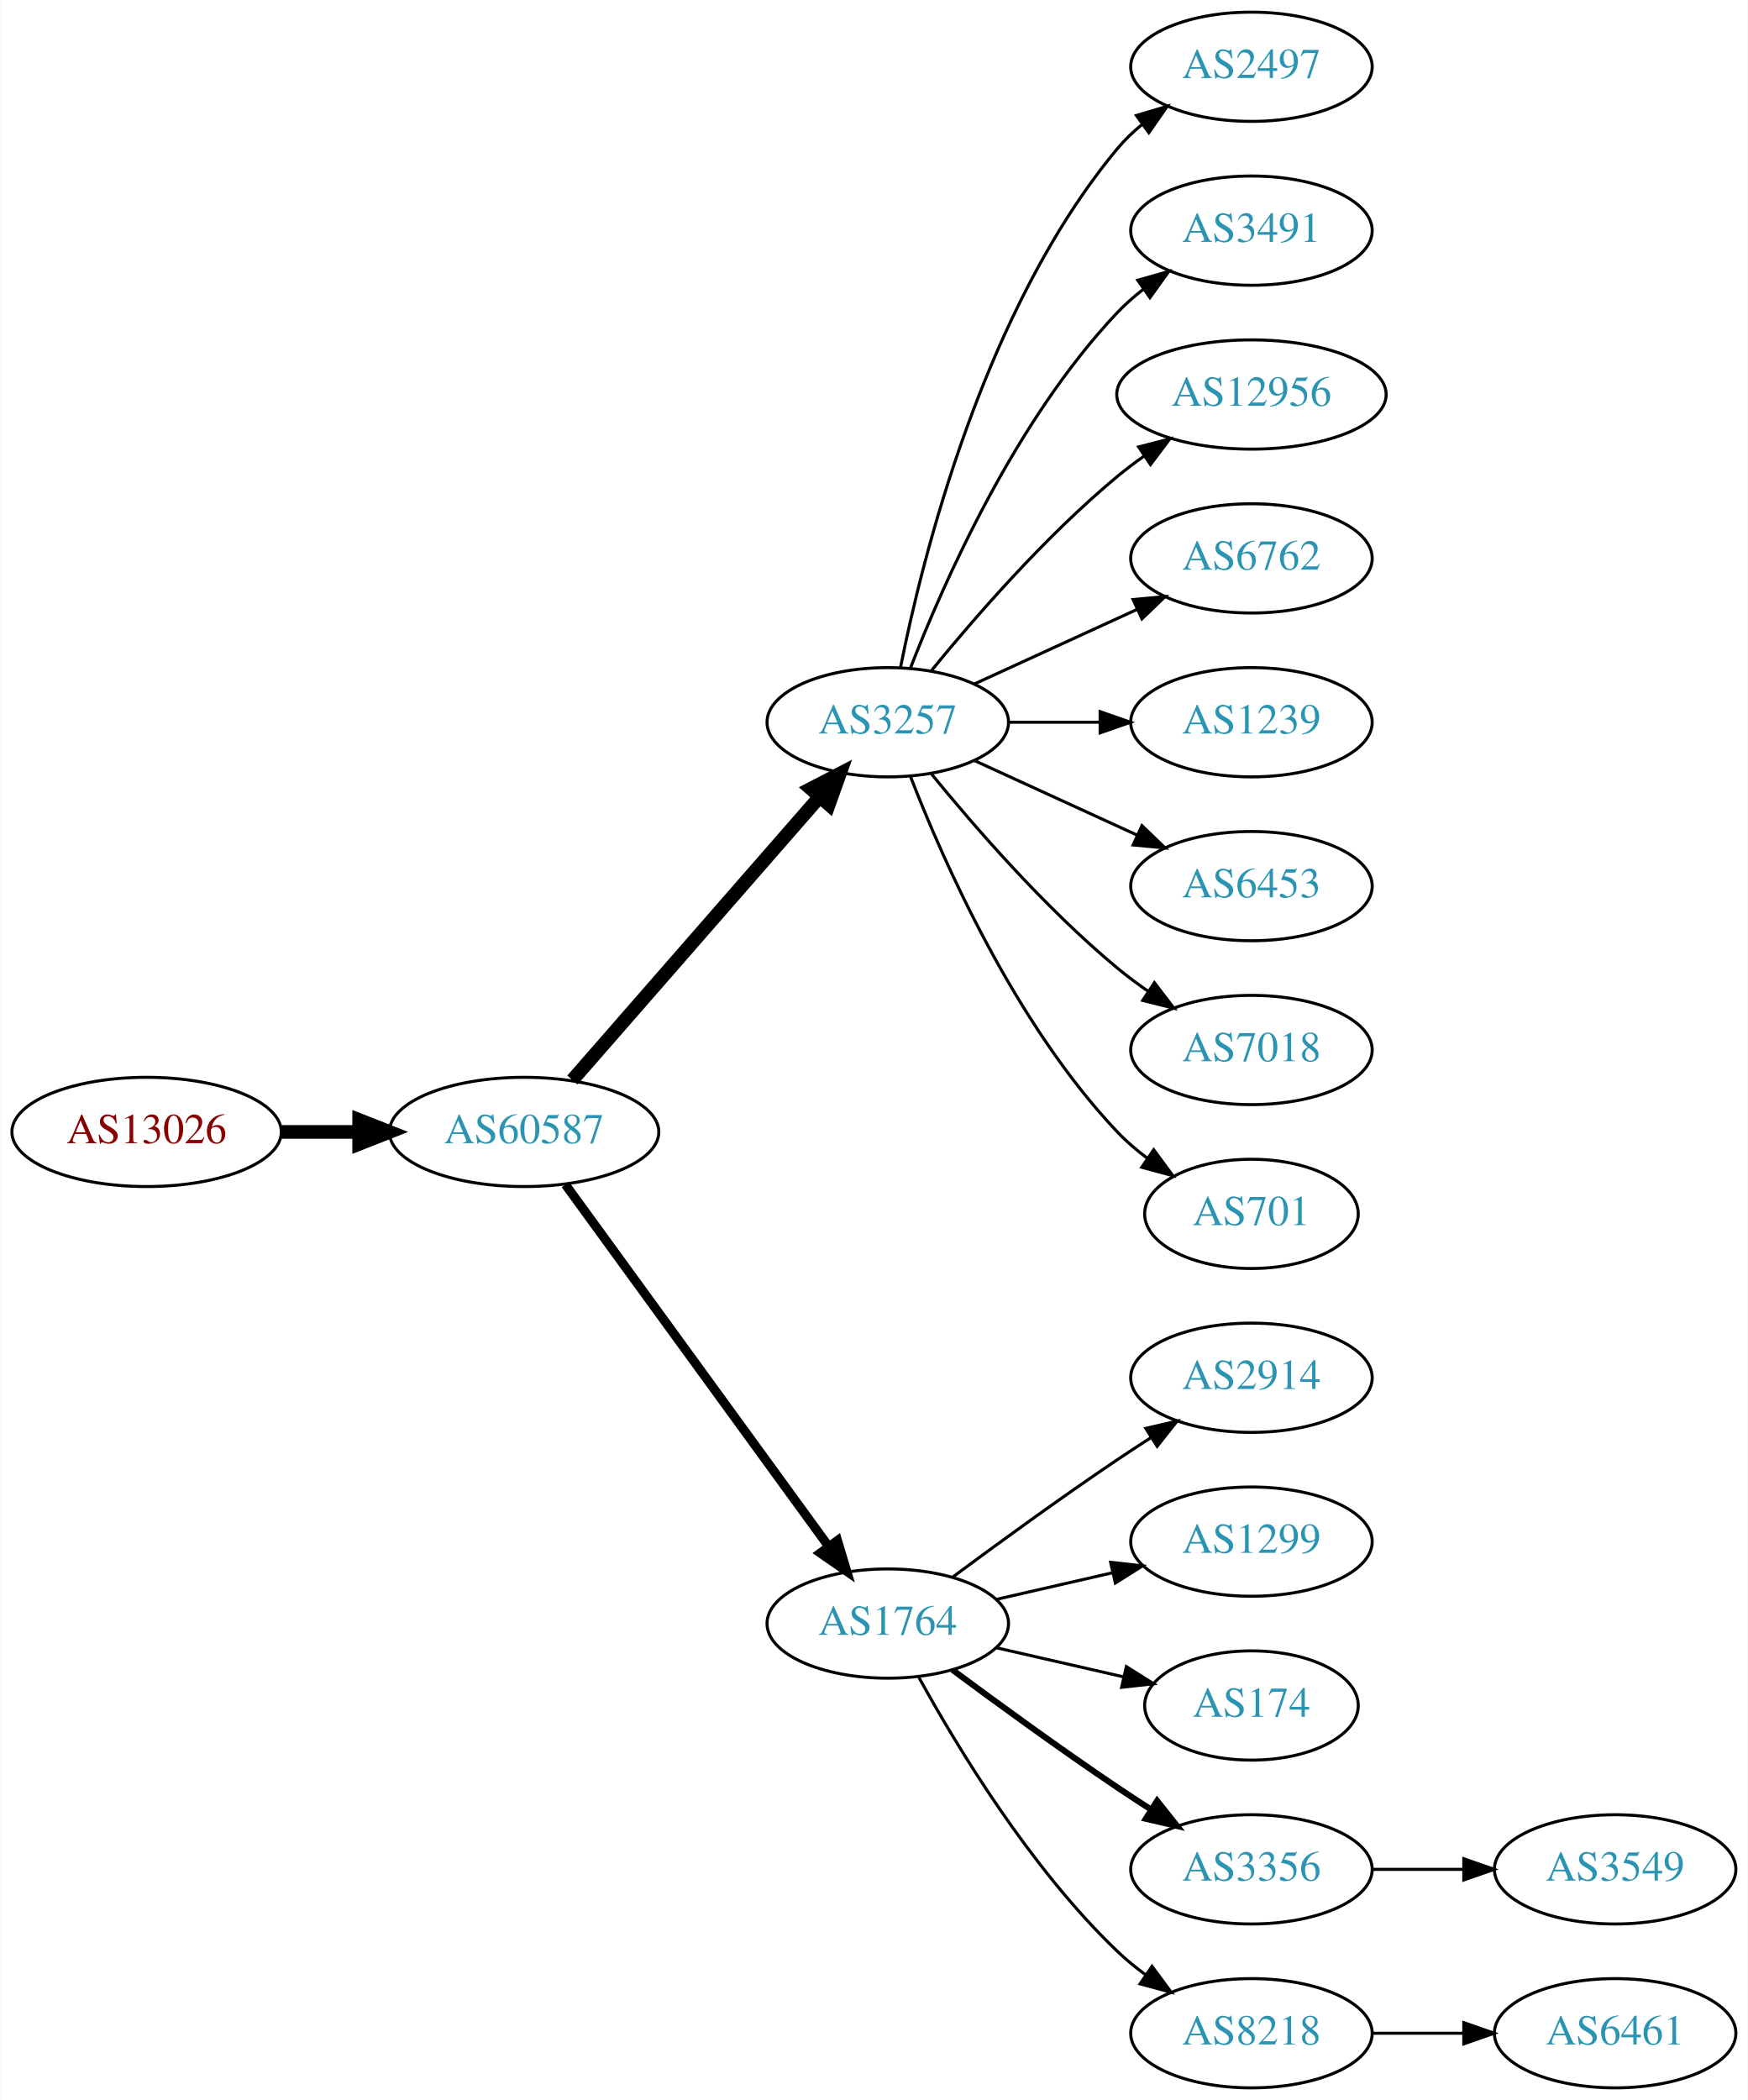
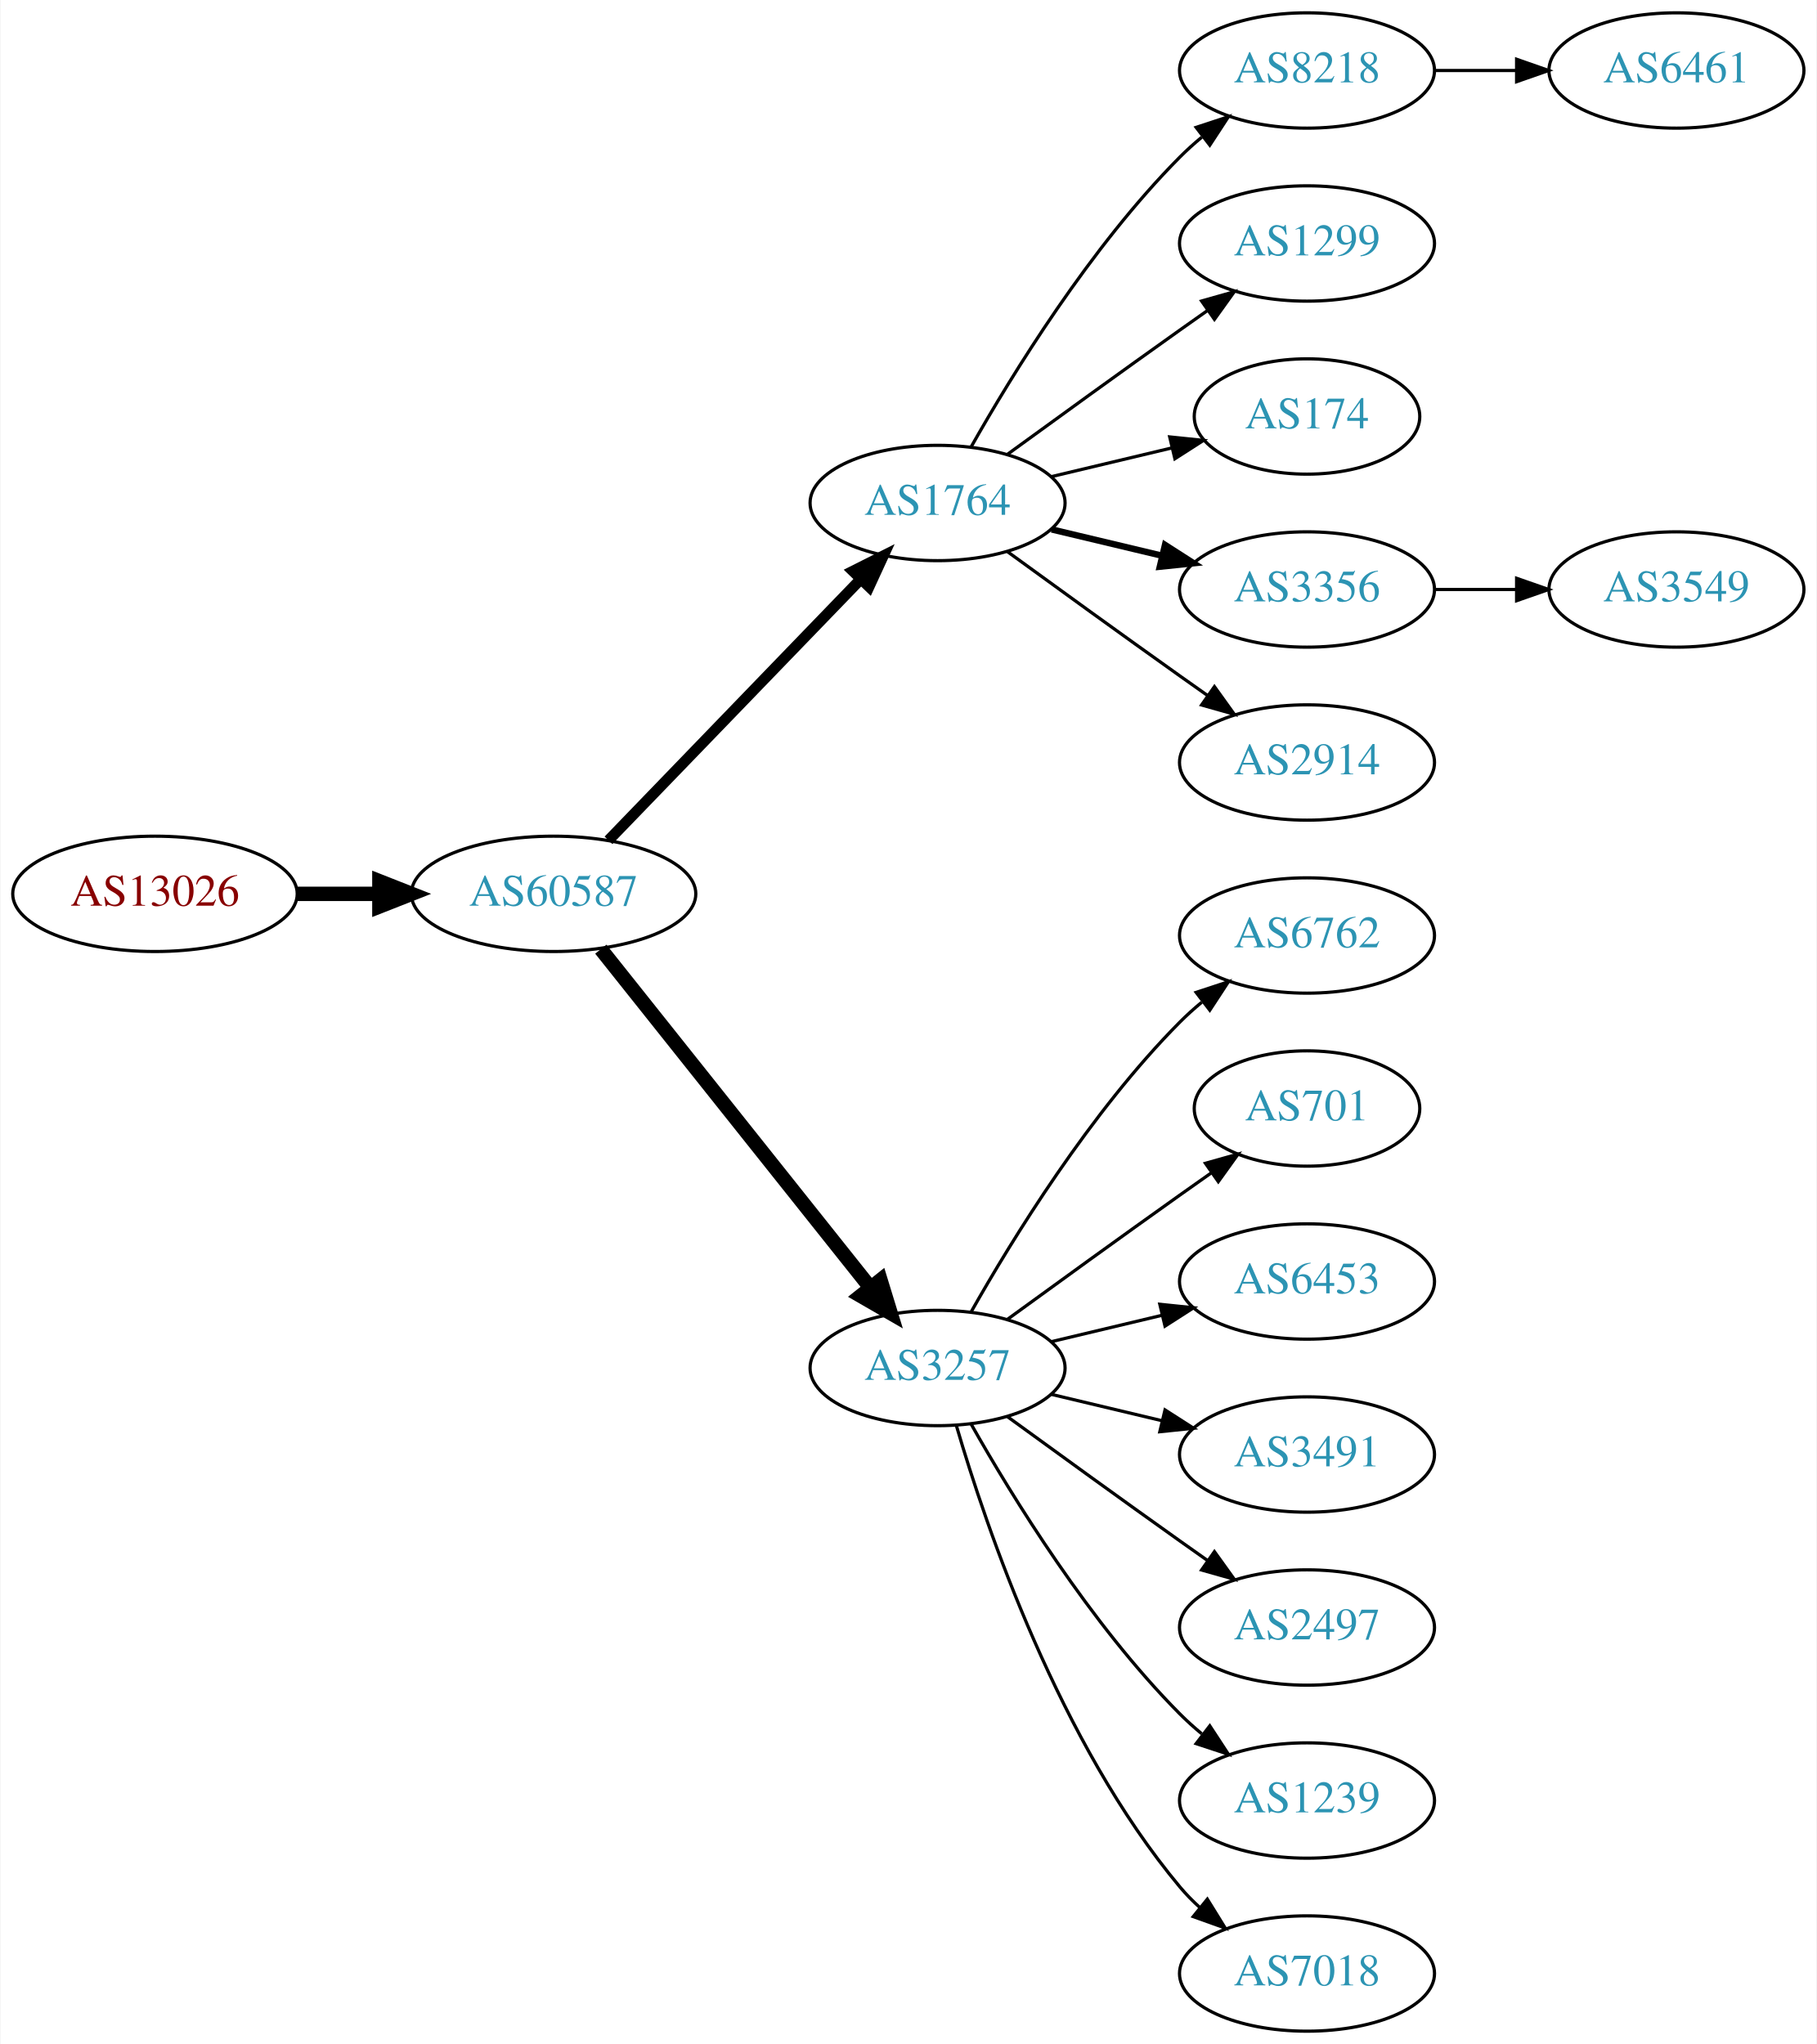
- <svg xmlns="http://www.w3.org/2000/svg" xmlns:xlink="http://www.w3.org/1999/xlink" width="576pt" height="692pt" viewBox="0.00 0.00 575.76 692.00">
-   <g id="graph0" class="graph" transform="scale(1 1) rotate(0) translate(4 688)">
-     <polygon fill="white" stroke="none" points="-4,4 -4,-688 571.762,-688 571.762,4 -4,4" />
+ <svg xmlns="http://www.w3.org/2000/svg" xmlns:xlink="http://www.w3.org/1999/xlink" width="567pt" height="638pt" viewBox="0.00 0.00 566.66 638.00">
+   <g id="graph0" class="graph" transform="scale(1 1) rotate(0) translate(4 634)">
+     <polygon fill="white" stroke="none" points="-4,4 -4,-634 562.663,-634 562.663,4 -4,4" />
    <g id="node1" class="node">
      <g id="a_node1">
        <a xlink:href="/asn/13026" xlink:title="AS13026 ~ Manuel Kahr [AT]">
-           <ellipse fill="#ffffff" stroke="black" cx="44.196" cy="-315" rx="44.393" ry="18" />
-           <text text-anchor="middle" x="44.196" y="-311.3" font-family="Times,serif" font-size="14.00" fill="#880000">AS13026</text>
+           <ellipse fill="#ffffff" stroke="black" cx="44.196" cy="-355" rx="44.393" ry="18" />
+           <text text-anchor="middle" x="44.196" y="-351.3" font-family="Times,serif" font-size="14.00" fill="#880000">AS13026</text>
        </a>
      </g>
    </g>
    <g id="node2" class="node">
      <g id="a_node2">
        <a xlink:href="/asn/60587" xlink:title="AS60587 ~ XINON GmbH [AT]">
-           <ellipse fill="#ffffff" stroke="black" cx="168.588" cy="-315" rx="44.393" ry="18" />
-           <text text-anchor="middle" x="168.588" y="-311.3" font-family="Times,serif" font-size="14.00" fill="#2c94b3">AS60587</text>
+           <ellipse fill="#ffffff" stroke="black" cx="168.588" cy="-355" rx="44.393" ry="18" />
+           <text text-anchor="middle" x="168.588" y="-351.3" font-family="Times,serif" font-size="14.00" fill="#2c94b3">AS60587</text>
        </a>
      </g>
    </g>
    <g id="edge1" class="edge">
-       <path fill="none" stroke="black" stroke-width="4.5" d="M88.692,-315C96.898,-315 105.569,-315 114.041,-315" />
-       <polygon fill="black" stroke="black" stroke-width="4.5" points="114.233,-318.938 124.233,-315 114.233,-311.063 114.233,-318.938" />
+       <path fill="none" stroke="black" stroke-width="4.5" d="M88.692,-355C96.898,-355 105.569,-355 114.041,-355" />
+       <polygon fill="black" stroke="black" stroke-width="4.5" points="114.233,-358.938 124.233,-355 114.233,-351.063 114.233,-358.938" />
    </g>
    <g id="node3" class="node">
      <g id="a_node3">
-         <a xlink:href="/asn/3257" xlink:title="AS3257 ~ GTT [DE]">
-           <ellipse fill="#ffffff" stroke="black" cx="288.431" cy="-450" rx="39.794" ry="18" />
-           <text text-anchor="middle" x="288.431" y="-446.3" font-family="Times,serif" font-size="14.00" fill="#2c94b3">AS3257</text>
+         <a xlink:href="/asn/1764" xlink:title="AS1764 ~ NEXTLAYER-AS [AT]">
+           <ellipse fill="#ffffff" stroke="black" cx="288.431" cy="-477" rx="39.794" ry="18" />
+           <text text-anchor="middle" x="288.431" y="-473.3" font-family="Times,serif" font-size="14.00" fill="#2c94b3">AS1764</text>
        </a>
      </g>
    </g>
    <g id="edge2" class="edge">
-       <path fill="none" stroke="black" stroke-width="4.5" d="M184.513,-332.098C205.056,-355.631 242.175,-398.155 265.771,-425.187" />
-       <polygon fill="black" stroke="black" stroke-width="4.5" points="263.085,-428.097 272.627,-433.041 269.017,-422.918 263.085,-428.097" />
+       <path fill="none" stroke="black" stroke-width="3.375" d="M185.727,-371.708C206.09,-392.789 241.243,-429.183 264.418,-453.175" />
+       <polygon fill="black" stroke="black" stroke-width="3.375" points="262.022,-455.733 271.487,-460.494 267.057,-450.87 262.022,-455.733" />
    </g>
    <g id="node4" class="node">
      <g id="a_node4">
-         <a xlink:href="/asn/1764" xlink:title="AS1764 ~ NEXTLAYER-AS [AT]">
-           <ellipse fill="#ffffff" stroke="black" cx="288.431" cy="-153" rx="39.794" ry="18" />
-           <text text-anchor="middle" x="288.431" y="-149.3" font-family="Times,serif" font-size="14.00" fill="#2c94b3">AS1764</text>
+         <a xlink:href="/asn/3257" xlink:title="AS3257 ~ GTT [DE]">
+           <ellipse fill="#ffffff" stroke="black" cx="288.431" cy="-207" rx="39.794" ry="18" />
+           <text text-anchor="middle" x="288.431" y="-203.3" font-family="Times,serif" font-size="14.00" fill="#2c94b3">AS3257</text>
        </a>
      </g>
    </g>
    <g id="edge3" class="edge">
-       <path fill="none" stroke="black" stroke-width="3" d="M182.199,-297.663C203.02,-269.04 244.683,-211.767 268.871,-178.514" />
-       <polygon fill="black" stroke="black" stroke-width="3" points="271.858,-180.358 274.91,-170.212 266.197,-176.24 271.858,-180.358" />
+       <path fill="none" stroke="black" stroke-width="4.5" d="M183.337,-337.733C204.093,-311.666 243.538,-262.126 267.462,-232.079" />
+       <polygon fill="black" stroke="black" stroke-width="4.5" points="270.621,-234.433 273.77,-224.157 264.46,-229.528 270.621,-234.433" />
    </g>
    <g id="node5" class="node">
      <g id="a_node5">
-         <a xlink:href="/asn/2497" xlink:title="AS2497 ~ Internet Initiative Japan Inc. [JP]">
-           <ellipse fill="#ffffff" stroke="black" cx="408.273" cy="-666" rx="39.794" ry="18" />
-           <text text-anchor="middle" x="408.273" y="-662.3" font-family="Times,serif" font-size="14.00" fill="#2c94b3">AS2497</text>
+         <a xlink:href="/asn/8218" xlink:title="AS8218 ~ legacy Neotelecoms [FR]">
+           <ellipse fill="#ffffff" stroke="black" cx="403.724" cy="-612" rx="39.794" ry="18" />
+           <text text-anchor="middle" x="403.724" y="-608.3" font-family="Times,serif" font-size="14.00" fill="#2c94b3">AS8218</text>
        </a>
      </g>
    </g>
    <g id="edge4" class="edge">
-       <path fill="none" stroke="black" d="M292.629,-468.073C299.793,-504.141 320.067,-586.125 364.077,-639 366.482,-641.889 369.278,-644.563 372.271,-647.013" />
-       <polygon fill="black" stroke="black" points="370.359,-649.95 380.514,-652.973 374.461,-644.277 370.359,-649.95" />
+       <path fill="none" stroke="black" d="M298.891,-494.49C311.672,-517.096 336.105,-556.886 364.077,-585 366.188,-587.121 368.484,-589.188 370.87,-591.171" />
+       <polygon fill="black" stroke="black" points="369.122,-594.242 379.185,-597.556 373.385,-588.69 369.122,-594.242" />
    </g>
    <g id="node6" class="node">
      <g id="a_node6">
-         <a xlink:href="/asn/3491" xlink:title="AS3491 ~ PCCW Global, Inc. [US]">
-           <ellipse fill="#ffffff" stroke="black" cx="408.273" cy="-612" rx="39.794" ry="18" />
-           <text text-anchor="middle" x="408.273" y="-608.3" font-family="Times,serif" font-size="14.00" fill="#2c94b3">AS3491</text>
+         <a xlink:href="/asn/1299" xlink:title="AS1299 ~ Telia Carrier [EU]">
+           <ellipse fill="#ffffff" stroke="black" cx="403.724" cy="-558" rx="39.794" ry="18" />
+           <text text-anchor="middle" x="403.724" y="-554.3" font-family="Times,serif" font-size="14.00" fill="#2c94b3">AS1299</text>
        </a>
      </g>
    </g>
    <g id="edge5" class="edge">
-       <path fill="none" stroke="black" d="M295.954,-467.994C306.704,-495.728 330.362,-549.429 364.077,-585 366.663,-587.728 369.581,-590.294 372.649,-592.677" />
-       <polygon fill="black" stroke="black" points="370.803,-595.658 380.997,-598.543 374.827,-589.93 370.803,-595.658" />
+       <path fill="none" stroke="black" d="M310.279,-492.222C325.213,-503.091 345.827,-518.025 364.077,-531 366.898,-533.005 369.841,-535.085 372.789,-537.159" />
+       <polygon fill="black" stroke="black" points="370.816,-540.05 381.013,-542.926 374.835,-534.319 370.816,-540.05" />
    </g>
    <g id="node7" class="node">
      <g id="a_node7">
-         <a xlink:href="/asn/12956" xlink:title="AS12956 ~ TELXIUS [ES]">
-           <ellipse fill="#ffffff" stroke="black" cx="408.273" cy="-558" rx="44.393" ry="18" />
-           <text text-anchor="middle" x="408.273" y="-554.3" font-family="Times,serif" font-size="14.00" fill="#2c94b3">AS12956</text>
+         <a xlink:href="/asn/174" xlink:title="AS174 ~ Cogent Communications [US]">
+           <ellipse fill="#ffffff" stroke="black" cx="403.724" cy="-504" rx="35.194" ry="18" />
+           <text text-anchor="middle" x="403.724" y="-500.3" font-family="Times,serif" font-size="14.00" fill="#2c94b3">AS174</text>
        </a>
      </g>
    </g>
    <g id="edge6" class="edge">
-       <path fill="none" stroke="black" d="M302.85,-467.065C316.964,-484.375 340.379,-511.345 364.077,-531 366.815,-533.271 369.759,-535.494 372.776,-537.63" />
-       <polygon fill="black" stroke="black" points="371.108,-540.725 381.365,-543.379 375.002,-534.908 371.108,-540.725" />
+       <path fill="none" stroke="black" d="M324.038,-485.248C335.833,-488.058 349.137,-491.229 361.405,-494.153" />
+       <polygon fill="black" stroke="black" points="360.871,-497.624 371.41,-496.537 362.494,-490.814 360.871,-497.624" />
    </g>
    <g id="node8" class="node">
      <g id="a_node8">
-         <a xlink:href="/asn/6762" xlink:title="AS6762 ~ TELECOM ITALIA SPARKLE S.p.A. [IT]">
-           <ellipse fill="#ffffff" stroke="black" cx="408.273" cy="-504" rx="39.794" ry="18" />
-           <text text-anchor="middle" x="408.273" y="-500.3" font-family="Times,serif" font-size="14.00" fill="#2c94b3">AS6762</text>
+         <a xlink:href="/asn/3356" xlink:title="AS3356 ~ Level 3 Parent, LLC [US]">
+           <ellipse fill="#ffffff" stroke="black" cx="403.724" cy="-450" rx="39.794" ry="18" />
+           <text text-anchor="middle" x="403.724" y="-446.3" font-family="Times,serif" font-size="14.00" fill="#2c94b3">AS3356</text>
        </a>
      </g>
    </g>
    <g id="edge7" class="edge">
-       <path fill="none" stroke="black" d="M317.06,-462.661C333.017,-469.973 353.287,-479.261 370.57,-487.181" />
-       <polygon fill="black" stroke="black" points="369.269,-490.435 379.818,-491.419 372.185,-484.071 369.269,-490.435" />
+       <path fill="none" stroke="black" stroke-width="2" d="M324.038,-468.752C334.909,-466.162 347.064,-463.265 358.506,-460.538" />
+       <polygon fill="black" stroke="black" stroke-width="2" points="359.412,-463.92 368.328,-458.197 357.789,-457.111 359.412,-463.92" />
    </g>
    <g id="node9" class="node">
      <g id="a_node9">
-         <a xlink:href="/asn/1239" xlink:title="AS1239 ~ Sprint [US]">
-           <ellipse fill="#ffffff" stroke="black" cx="408.273" cy="-450" rx="39.794" ry="18" />
-           <text text-anchor="middle" x="408.273" y="-446.3" font-family="Times,serif" font-size="14.00" fill="#2c94b3">AS1239</text>
+         <a xlink:href="/asn/2914" xlink:title="AS2914 ~ NTT America, Inc. [US]">
+           <ellipse fill="#ffffff" stroke="black" cx="403.724" cy="-396" rx="39.794" ry="18" />
+           <text text-anchor="middle" x="403.724" y="-392.3" font-family="Times,serif" font-size="14.00" fill="#2c94b3">AS2914</text>
        </a>
      </g>
    </g>
    <g id="edge8" class="edge">
-       <path fill="none" stroke="black" d="M328.343,-450C337.897,-450 348.246,-450 358.209,-450" />
-       <polygon fill="black" stroke="black" points="358.402,-453.5 368.402,-450 358.402,-446.5 358.402,-453.5" />
-     </g>
-     <g id="node10" class="node">
-       <g id="a_node10">
-         <a xlink:href="/asn/6453" xlink:title="AS6453 ~ TATA COMMUNICATIONS (AMERICA) INC [US]">
-           <ellipse fill="#ffffff" stroke="black" cx="408.273" cy="-396" rx="39.794" ry="18" />
-           <text text-anchor="middle" x="408.273" y="-392.3" font-family="Times,serif" font-size="14.00" fill="#2c94b3">AS6453</text>
-         </a>
-       </g>
-     </g>
-     <g id="edge9" class="edge">
-       <path fill="none" stroke="black" d="M317.06,-437.339C333.017,-430.027 353.287,-420.739 370.57,-412.819" />
-       <polygon fill="black" stroke="black" points="372.185,-415.929 379.818,-408.581 369.269,-409.565 372.185,-415.929" />
+       <path fill="none" stroke="black" d="M310.279,-461.778C325.213,-450.909 345.827,-435.975 364.077,-423 366.898,-420.995 369.841,-418.915 372.789,-416.841" />
+       <polygon fill="black" stroke="black" points="374.835,-419.681 381.013,-411.074 370.816,-413.95 374.835,-419.681" />
    </g>
    <g id="node11" class="node">
      <g id="a_node11">
-         <a xlink:href="/asn/7018" xlink:title="AS7018 ~ AT&amp;T Services, Inc. [US]">
-           <ellipse fill="#ffffff" stroke="black" cx="408.273" cy="-342" rx="39.794" ry="18" />
-           <text text-anchor="middle" x="408.273" y="-338.3" font-family="Times,serif" font-size="14.00" fill="#2c94b3">AS7018</text>
+         <a xlink:href="/asn/6762" xlink:title="AS6762 ~ TELECOM ITALIA SPARKLE S.p.A. [IT]">
+           <ellipse fill="#ffffff" stroke="black" cx="403.724" cy="-342" rx="39.794" ry="18" />
+           <text text-anchor="middle" x="403.724" y="-338.3" font-family="Times,serif" font-size="14.00" fill="#2c94b3">AS6762</text>
        </a>
      </g>
    </g>
    <g id="edge10" class="edge">
-       <path fill="none" stroke="black" d="M302.85,-432.935C316.964,-415.625 340.379,-388.655 364.077,-369 367.294,-366.332 370.794,-363.73 374.365,-361.259" />
-       <polygon fill="black" stroke="black" points="376.288,-364.183 382.721,-355.764 372.442,-358.334 376.288,-364.183" />
+       <path fill="none" stroke="black" d="M298.891,-224.49C311.672,-247.096 336.105,-286.886 364.077,-315 366.188,-317.121 368.484,-319.188 370.87,-321.171" />
+       <polygon fill="black" stroke="black" points="369.122,-324.242 379.185,-327.556 373.385,-318.69 369.122,-324.242" />
    </g>
    <g id="node12" class="node">
      <g id="a_node12">
        <a xlink:href="/asn/701" xlink:title="AS701 ~ UUNET [US]">
-           <ellipse fill="#ffffff" stroke="black" cx="408.273" cy="-288" rx="35.194" ry="18" />
-           <text text-anchor="middle" x="408.273" y="-284.3" font-family="Times,serif" font-size="14.00" fill="#2c94b3">AS701</text>
+           <ellipse fill="#ffffff" stroke="black" cx="403.724" cy="-288" rx="35.194" ry="18" />
+           <text text-anchor="middle" x="403.724" y="-284.3" font-family="Times,serif" font-size="14.00" fill="#2c94b3">AS701</text>
        </a>
      </g>
    </g>
    <g id="edge11" class="edge">
-       <path fill="none" stroke="black" d="M295.954,-432.006C306.704,-404.272 330.362,-350.571 364.077,-315 367.02,-311.895 370.394,-308.999 373.929,-306.345" />
-       <polygon fill="black" stroke="black" points="376.059,-309.129 382.348,-300.603 372.115,-303.346 376.059,-309.129" />
+       <path fill="none" stroke="black" d="M310.279,-222.222C325.213,-233.091 345.827,-248.025 364.077,-261 367.288,-263.282 370.657,-265.661 374.011,-268.018" />
+       <polygon fill="black" stroke="black" points="372.023,-270.899 382.222,-273.77 376.039,-265.166 372.023,-270.899" />
    </g>
    <g id="node13" class="node">
      <g id="a_node13">
-         <a xlink:href="/asn/2914" xlink:title="AS2914 ~ NTT America, Inc. [US]">
-           <ellipse fill="#ffffff" stroke="black" cx="408.273" cy="-234" rx="39.794" ry="18" />
-           <text text-anchor="middle" x="408.273" y="-230.3" font-family="Times,serif" font-size="14.00" fill="#2c94b3">AS2914</text>
+         <a xlink:href="/asn/6453" xlink:title="AS6453 ~ TATA COMMUNICATIONS (AMERICA) INC [US]">
+           <ellipse fill="#ffffff" stroke="black" cx="403.724" cy="-234" rx="39.794" ry="18" />
+           <text text-anchor="middle" x="403.724" y="-230.3" font-family="Times,serif" font-size="14.00" fill="#2c94b3">AS6453</text>
        </a>
      </g>
    </g>
    <g id="edge12" class="edge">
-       <path fill="none" stroke="black" d="M309.761,-168.277C324.623,-179.304 345.368,-194.407 364.077,-207 367.626,-209.389 371.377,-211.839 375.125,-214.242" />
-       <polygon fill="black" stroke="black" points="373.451,-217.325 383.774,-219.712 377.193,-211.409 373.451,-217.325" />
+       <path fill="none" stroke="black" d="M324.038,-215.248C334.909,-217.838 347.064,-220.735 358.506,-223.462" />
+       <polygon fill="black" stroke="black" points="357.789,-226.889 368.328,-225.803 359.412,-220.08 357.789,-226.889" />
    </g>
    <g id="node14" class="node">
      <g id="a_node14">
-         <a xlink:href="/asn/1299" xlink:title="AS1299 ~ Telia Carrier [EU]">
-           <ellipse fill="#ffffff" stroke="black" cx="408.273" cy="-180" rx="39.794" ry="18" />
-           <text text-anchor="middle" x="408.273" y="-176.3" font-family="Times,serif" font-size="14.00" fill="#2c94b3">AS1299</text>
+         <a xlink:href="/asn/3491" xlink:title="AS3491 ~ PCCW Global, Inc. [US]">
+           <ellipse fill="#ffffff" stroke="black" cx="403.724" cy="-180" rx="39.794" ry="18" />
+           <text text-anchor="middle" x="403.724" y="-176.3" font-family="Times,serif" font-size="14.00" fill="#2c94b3">AS3491</text>
        </a>
      </g>
    </g>
    <g id="edge13" class="edge">
-       <path fill="none" stroke="black" d="M324.15,-160.955C336.15,-163.704 349.771,-166.825 362.463,-169.733" />
-       <polygon fill="black" stroke="black" points="361.866,-173.187 372.395,-172.009 363.429,-166.364 361.866,-173.187" />
+       <path fill="none" stroke="black" d="M324.038,-198.752C334.909,-196.162 347.064,-193.265 358.506,-190.538" />
+       <polygon fill="black" stroke="black" points="359.412,-193.92 368.328,-188.197 357.789,-187.111 359.412,-193.92" />
    </g>
    <g id="node15" class="node">
      <g id="a_node15">
-         <a xlink:href="/asn/174" xlink:title="AS174 ~ Cogent Communications [US]">
-           <ellipse fill="#ffffff" stroke="black" cx="408.273" cy="-126" rx="35.194" ry="18" />
-           <text text-anchor="middle" x="408.273" y="-122.3" font-family="Times,serif" font-size="14.00" fill="#2c94b3">AS174</text>
+         <a xlink:href="/asn/2497" xlink:title="AS2497 ~ Internet Initiative Japan Inc. [JP]">
+           <ellipse fill="#ffffff" stroke="black" cx="403.724" cy="-126" rx="39.794" ry="18" />
+           <text text-anchor="middle" x="403.724" y="-122.3" font-family="Times,serif" font-size="14.00" fill="#2c94b3">AS2497</text>
        </a>
      </g>
    </g>
    <g id="edge14" class="edge">
-       <path fill="none" stroke="black" d="M324.15,-145.045C337.243,-142.045 352.265,-138.604 365.906,-135.478" />
-       <polygon fill="black" stroke="black" points="367.047,-138.807 376.013,-133.162 365.484,-131.984 367.047,-138.807" />
+       <path fill="none" stroke="black" d="M310.279,-191.778C325.213,-180.909 345.827,-165.975 364.077,-153 366.898,-150.995 369.841,-148.915 372.789,-146.841" />
+       <polygon fill="black" stroke="black" points="374.835,-149.681 381.013,-141.074 370.816,-143.95 374.835,-149.681" />
    </g>
    <g id="node16" class="node">
      <g id="a_node16">
-         <a xlink:href="/asn/3356" xlink:title="AS3356 ~ Level 3 Parent, LLC [US]">
-           <ellipse fill="#ffffff" stroke="black" cx="408.273" cy="-72" rx="39.794" ry="18" />
-           <text text-anchor="middle" x="408.273" y="-68.3" font-family="Times,serif" font-size="14.00" fill="#2c94b3">AS3356</text>
+         <a xlink:href="/asn/1239" xlink:title="AS1239 ~ Sprint [US]">
+           <ellipse fill="#ffffff" stroke="black" cx="403.724" cy="-72" rx="39.794" ry="18" />
+           <text text-anchor="middle" x="403.724" y="-68.3" font-family="Times,serif" font-size="14.00" fill="#2c94b3">AS1239</text>
        </a>
      </g>
    </g>
    <g id="edge15" class="edge">
-       <path fill="none" stroke="black" stroke-width="2" d="M309.761,-137.723C324.623,-126.696 345.368,-111.593 364.077,-99 367.626,-96.611 371.377,-94.161 375.125,-91.758" />
-       <polygon fill="black" stroke="black" stroke-width="2" points="377.193,-94.591 383.774,-86.288 373.451,-88.675 377.193,-94.591" />
+       <path fill="none" stroke="black" d="M298.891,-189.51C311.672,-166.904 336.105,-127.114 364.077,-99 366.188,-96.879 368.484,-94.812 370.87,-92.829" />
+       <polygon fill="black" stroke="black" points="373.385,-95.31 379.185,-86.444 369.122,-89.758 373.385,-95.31" />
    </g>
    <g id="node17" class="node">
      <g id="a_node17">
-         <a xlink:href="/asn/8218" xlink:title="AS8218 ~ legacy Neotelecoms [FR]">
-           <ellipse fill="#ffffff" stroke="black" cx="408.273" cy="-18" rx="39.794" ry="18" />
-           <text text-anchor="middle" x="408.273" y="-14.3" font-family="Times,serif" font-size="14.00" fill="#2c94b3">AS8218</text>
+         <a xlink:href="/asn/7018" xlink:title="AS7018 ~ AT&amp;T Services, Inc. [US]">
+           <ellipse fill="#ffffff" stroke="black" cx="403.724" cy="-18" rx="39.794" ry="18" />
+           <text text-anchor="middle" x="403.724" y="-14.3" font-family="Times,serif" font-size="14.00" fill="#2c94b3">AS7018</text>
        </a>
      </g>
    </g>
    <g id="edge16" class="edge">
-       <path fill="none" stroke="black" d="M298.672,-135.287C311.218,-112.439 335.394,-72.389 364.077,-45 366.946,-42.261 370.134,-39.653 373.443,-37.215" />
-       <polygon fill="black" stroke="black" points="375.507,-40.044 381.803,-31.523 371.567,-34.258 375.507,-40.044" />
+       <path fill="none" stroke="black" d="M294.305,-188.998C303.619,-157.156 326.435,-90.019 364.077,-45 365.948,-42.763 368.046,-40.626 370.272,-38.604" />
+       <polygon fill="black" stroke="black" points="372.619,-41.208 378.191,-32.196 368.216,-35.766 372.619,-41.208" />
+     </g>
+     <g id="node10" class="node">
+       <g id="a_node10">
+         <a xlink:href="/asn/6461" xlink:title="AS6461 ~ Zayo Bandwidth [US]">
+           <ellipse fill="#ffffff" stroke="black" cx="519.017" cy="-612" rx="39.794" ry="18" />
+           <text text-anchor="middle" x="519.017" y="-608.3" font-family="Times,serif" font-size="14.00" fill="#2c94b3">AS6461</text>
+         </a>
+       </g>
+     </g>
+     <g id="edge9" class="edge">
+       <path fill="none" stroke="black" d="M443.396,-612C451.599,-612 460.363,-612 468.895,-612" />
+       <polygon fill="black" stroke="black" points="469.134,-615.5 479.134,-612 469.134,-608.5 469.134,-615.5" />
    </g>
    <g id="node18" class="node">
      <g id="a_node18">
        <a xlink:href="/asn/3549" xlink:title="AS3549 ~ Level 3 Parent, LLC [US]">
-           <ellipse fill="#ffffff" stroke="black" cx="528.116" cy="-72" rx="39.794" ry="18" />
-           <text text-anchor="middle" x="528.116" y="-68.3" font-family="Times,serif" font-size="14.00" fill="#2c94b3">AS3549</text>
+           <ellipse fill="#ffffff" stroke="black" cx="519.017" cy="-450" rx="39.794" ry="18" />
+           <text text-anchor="middle" x="519.017" y="-446.3" font-family="Times,serif" font-size="14.00" fill="#2c94b3">AS3549</text>
        </a>
      </g>
    </g>
    <g id="edge17" class="edge">
-       <path fill="none" stroke="black" d="M448.186,-72C457.739,-72 468.089,-72 478.052,-72" />
-       <polygon fill="black" stroke="black" points="478.244,-75.5 488.244,-72 478.244,-68.5 478.244,-75.5" />
-     </g>
-     <g id="node19" class="node">
-       <g id="a_node19">
-         <a xlink:href="/asn/6461" xlink:title="AS6461 ~ Zayo Bandwidth [US]">
-           <ellipse fill="#ffffff" stroke="black" cx="528.116" cy="-18" rx="39.794" ry="18" />
-           <text text-anchor="middle" x="528.116" y="-14.3" font-family="Times,serif" font-size="14.00" fill="#2c94b3">AS6461</text>
-         </a>
-       </g>
-     </g>
-     <g id="edge18" class="edge">
-       <path fill="none" stroke="black" d="M448.186,-18C457.739,-18 468.089,-18 478.052,-18" />
-       <polygon fill="black" stroke="black" points="478.244,-21.5 488.244,-18 478.244,-14.5 478.244,-21.5" />
+       <path fill="none" stroke="black" d="M443.396,-450C451.599,-450 460.363,-450 468.895,-450" />
+       <polygon fill="black" stroke="black" points="469.134,-453.5 479.134,-450 469.134,-446.5 469.134,-453.5" />
    </g>
  </g>
</svg>
